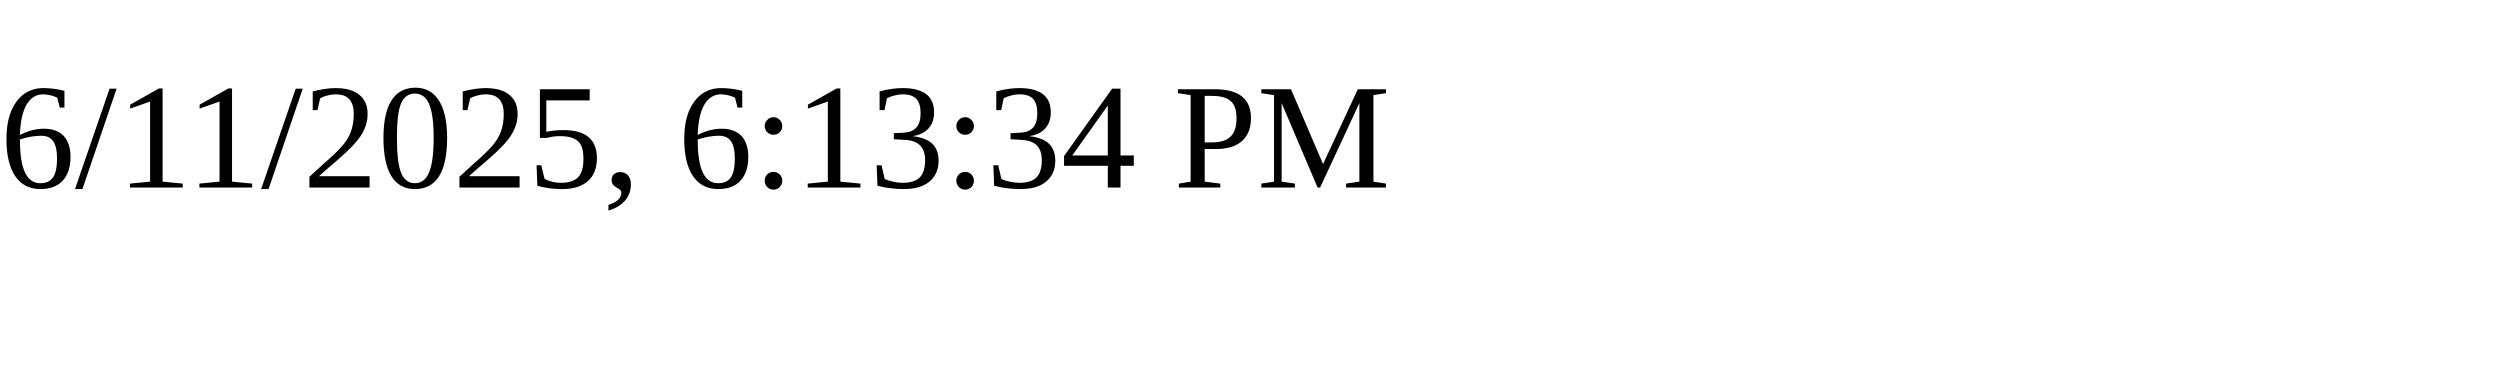
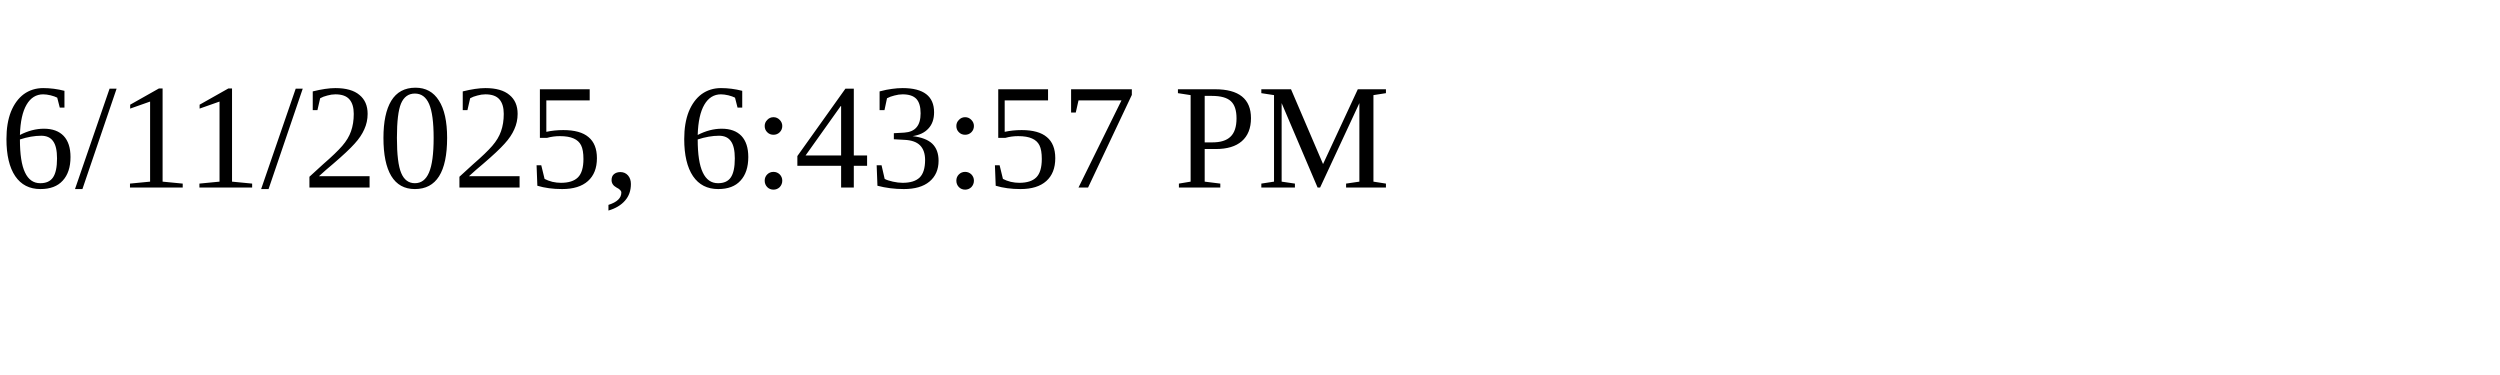
<svg xmlns="http://www.w3.org/2000/svg" height="30" width="200">
-   <text x="0" y="15">6/11/2025, 6:13:34 PM</text>
+   <text x="0" y="15">6/11/2025, 6:43:57 PM</text>
</svg>
